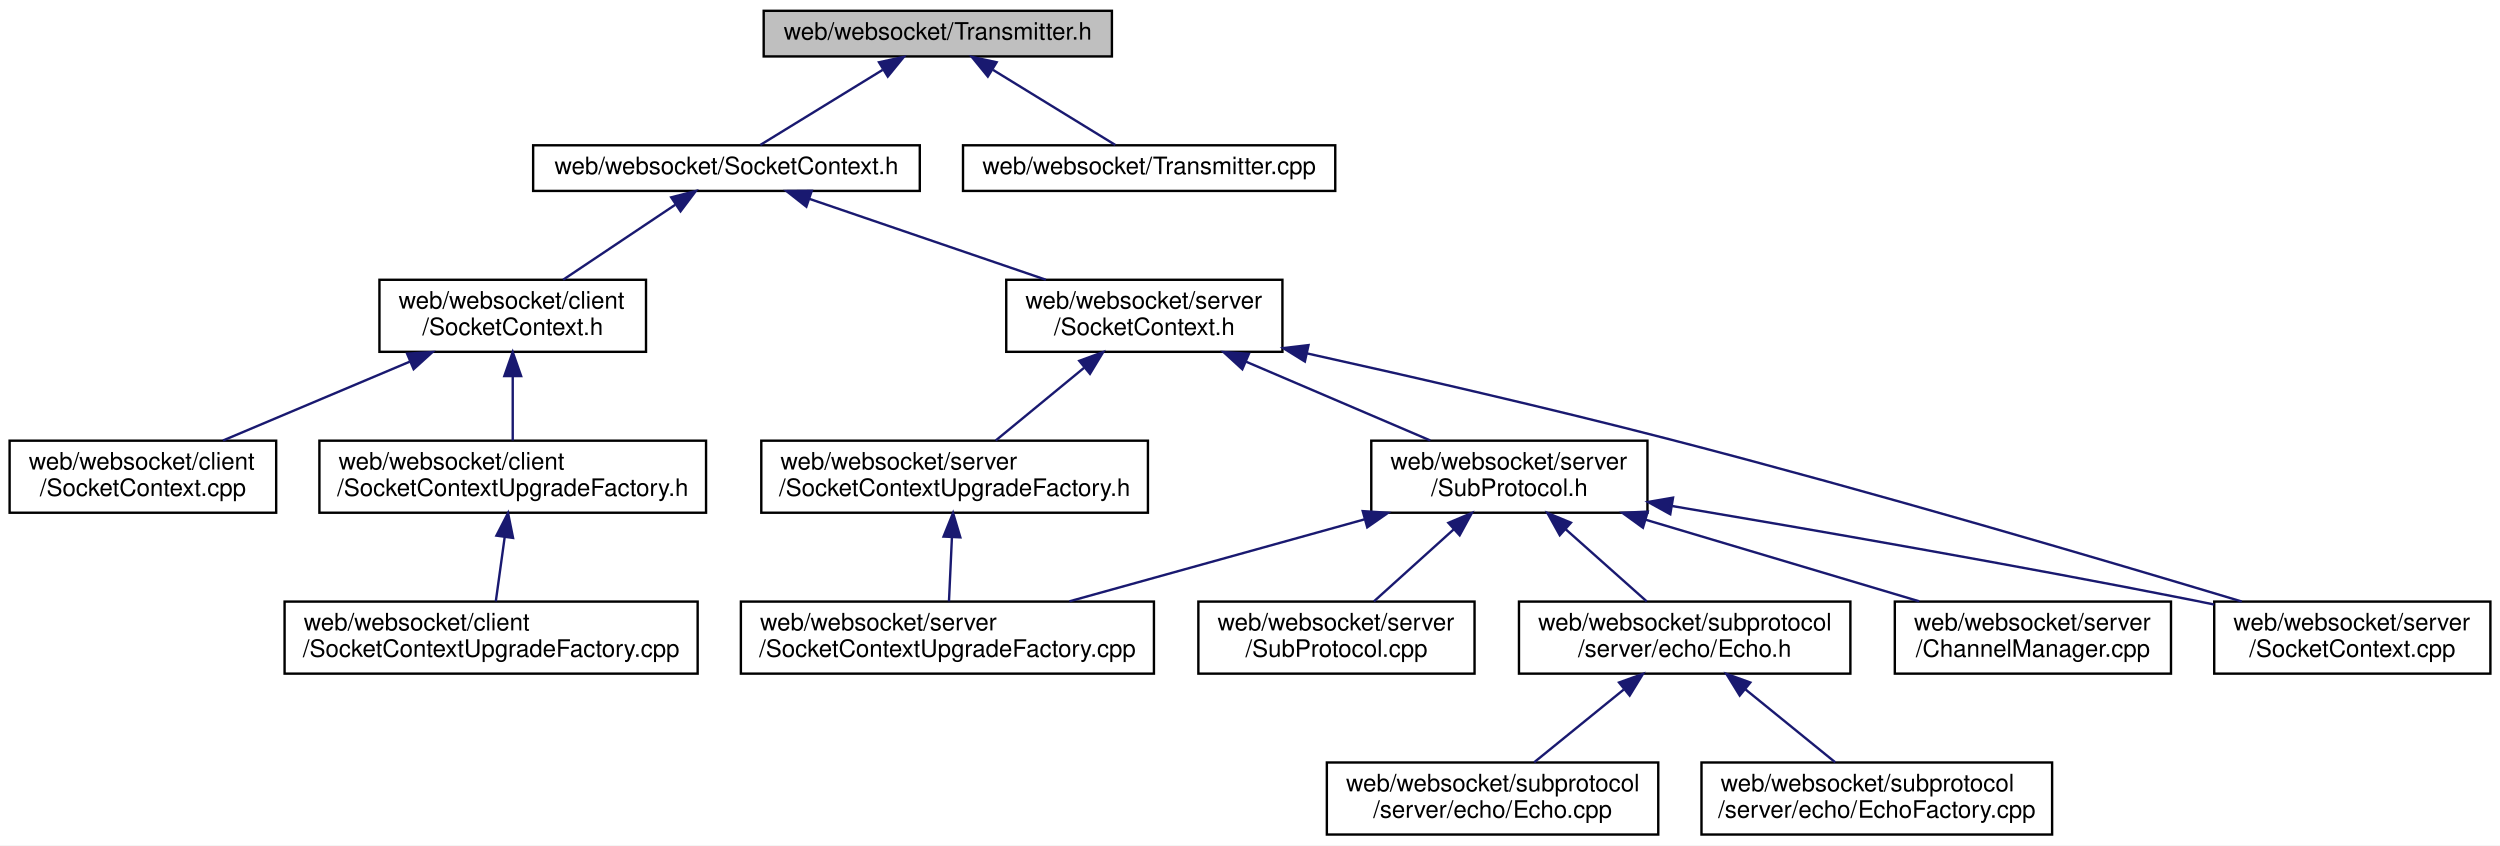
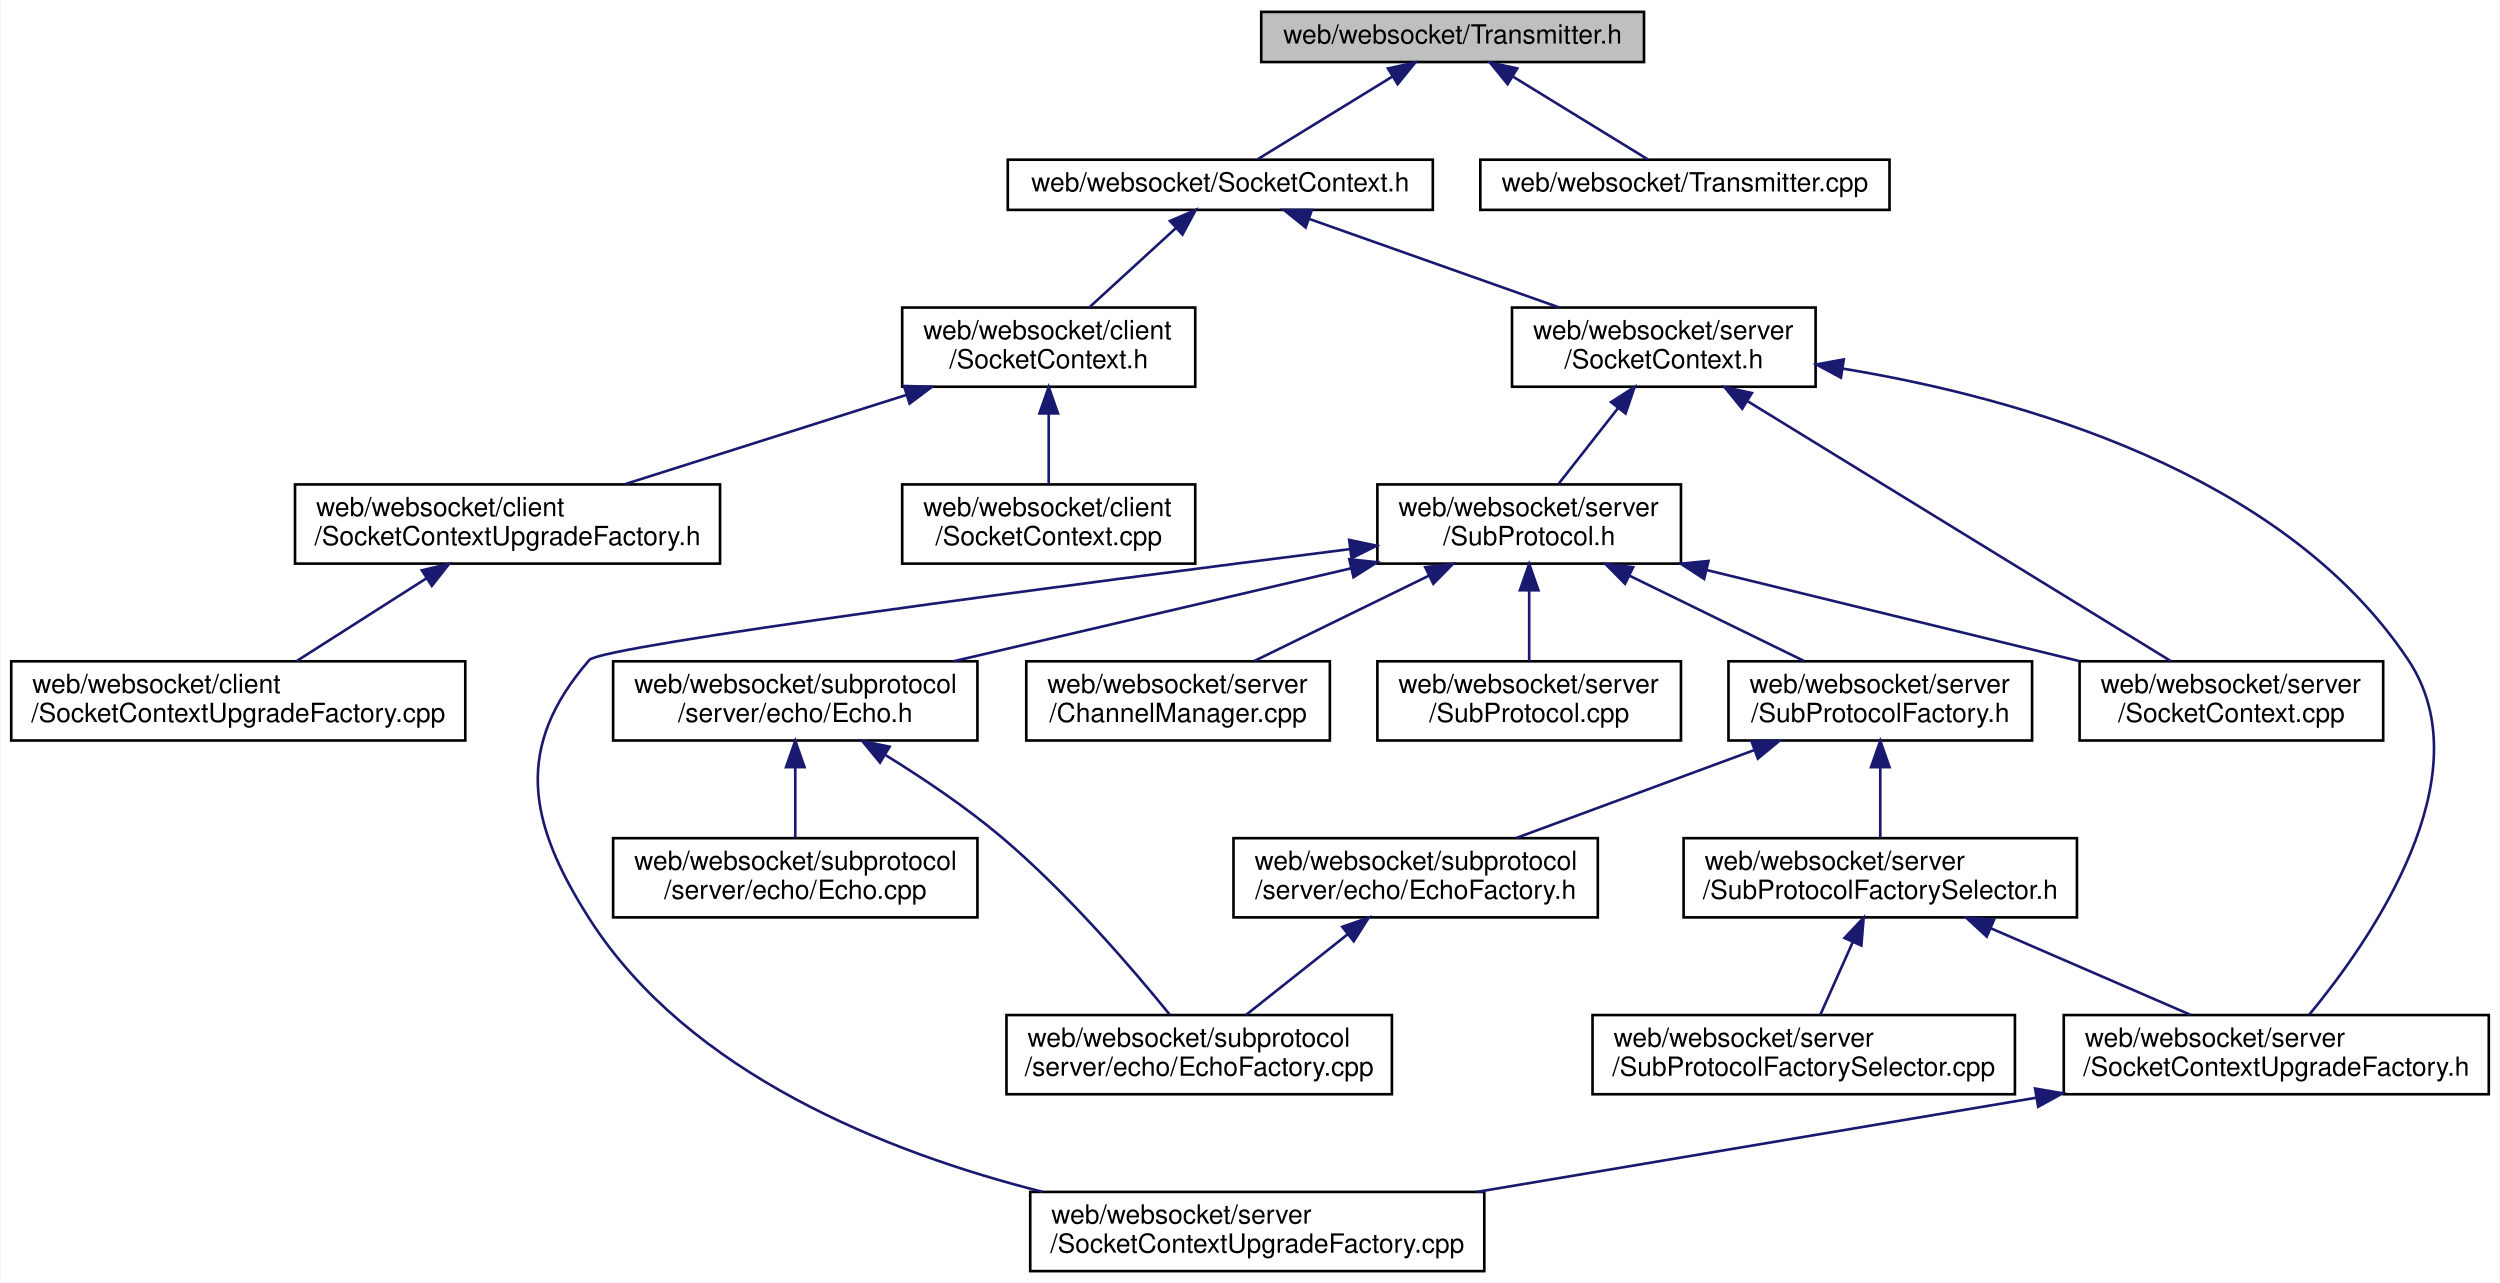
- <svg xmlns="http://www.w3.org/2000/svg" xmlns:xlink="http://www.w3.org/1999/xlink" width="1041pt" height="352pt" viewBox="0.00 0.00 1041.00 352.00">
-   <g id="graph0" class="graph" transform="scale(1 1) rotate(0) translate(4 348)">
-     <polygon fill="white" stroke="transparent" points="-4,4 -4,-348 1037,-348 1037,4 -4,4" />
+ <svg xmlns="http://www.w3.org/2000/svg" xmlns:xlink="http://www.w3.org/1999/xlink" width="947pt" height="486pt" viewBox="0.00 0.00 946.50 486.00">
+   <g id="graph0" class="graph" transform="scale(1 1) rotate(0) translate(4 482)">
+     <polygon fill="white" stroke="transparent" points="-4,4 -4,-482 942.5,-482 942.5,4 -4,4" />
    <g id="node1" class="node">
      <g id="a_node1">
        <a xlink:title=" ">
-           <polygon fill="#bfbfbf" stroke="black" points="314,-324.5 314,-343.5 459,-343.5 459,-324.5 314,-324.5" />
-           <text text-anchor="middle" x="386.5" y="-331.5" font-family="Helvetica,sans-Serif" font-size="10.00">web/websocket/Transmitter.h</text>
+           <polygon fill="#bfbfbf" stroke="black" points="473.5,-458.5 473.5,-477.5 618.5,-477.5 618.5,-458.5 473.5,-458.5" />
+           <text text-anchor="middle" x="546" y="-465.5" font-family="Helvetica,sans-Serif" font-size="10.00">web/websocket/Transmitter.h</text>
        </a>
      </g>
    </g>
    <g id="node2" class="node">
      <g id="a_node2">
        <a xlink:href="web_2websocket_2_socket_context_8h.html" target="_top" xlink:title=" ">
-           <polygon fill="white" stroke="black" points="218,-268.5 218,-287.5 379,-287.5 379,-268.5 218,-268.5" />
-           <text text-anchor="middle" x="298.5" y="-275.5" font-family="Helvetica,sans-Serif" font-size="10.00">web/websocket/SocketContext.h</text>
+           <polygon fill="white" stroke="black" points="377.5,-402.5 377.5,-421.5 538.5,-421.5 538.5,-402.5 377.5,-402.5" />
+           <text text-anchor="middle" x="458" y="-409.5" font-family="Helvetica,sans-Serif" font-size="10.00">web/websocket/SocketContext.h</text>
        </a>
      </g>
    </g>
    <g id="edge1" class="edge">
-       <path fill="none" stroke="midnightblue" d="M363.52,-318.9C347.39,-309 326.32,-296.07 312.6,-287.65" />
-       <polygon fill="midnightblue" stroke="midnightblue" points="362.01,-322.08 372.36,-324.32 365.67,-316.11 362.01,-322.08" />
-     </g>
-     <g id="node17" class="node">
-       <g id="a_node17">
+       <path fill="none" stroke="midnightblue" d="M523.02,-452.9C506.89,-443 485.82,-430.07 472.1,-421.65" />
+       <polygon fill="midnightblue" stroke="midnightblue" points="521.51,-456.08 531.86,-458.32 525.17,-450.11 521.51,-456.08" />
+     </g>
+     <g id="node21" class="node">
+       <g id="a_node21">
        <a xlink:href="_transmitter_8cpp.html" target="_top" xlink:title=" ">
-           <polygon fill="white" stroke="black" points="397,-268.5 397,-287.5 552,-287.5 552,-268.5 397,-268.5" />
-           <text text-anchor="middle" x="474.5" y="-275.5" font-family="Helvetica,sans-Serif" font-size="10.00">web/websocket/Transmitter.cpp</text>
-         </a>
-       </g>
-     </g>
-     <g id="edge18" class="edge">
-       <path fill="none" stroke="midnightblue" d="M409.48,-318.9C425.61,-309 446.68,-296.07 460.4,-287.65" />
-       <polygon fill="midnightblue" stroke="midnightblue" points="407.33,-316.11 400.64,-324.32 410.99,-322.08 407.33,-316.11" />
+           <polygon fill="white" stroke="black" points="556.5,-402.5 556.5,-421.5 711.5,-421.5 711.5,-402.5 556.5,-402.5" />
+           <text text-anchor="middle" x="634" y="-409.5" font-family="Helvetica,sans-Serif" font-size="10.00">web/websocket/Transmitter.cpp</text>
+         </a>
+       </g>
+     </g>
+     <g id="edge24" class="edge">
+       <path fill="none" stroke="midnightblue" d="M568.98,-452.9C585.11,-443 606.18,-430.07 619.9,-421.65" />
+       <polygon fill="midnightblue" stroke="midnightblue" points="566.83,-450.11 560.14,-458.32 570.49,-456.08 566.83,-450.11" />
    </g>
    <g id="node3" class="node">
      <g id="a_node3">
        <a xlink:href="web_2websocket_2client_2_socket_context_8h.html" target="_top" xlink:title=" ">
-           <polygon fill="white" stroke="black" points="154,-201.5 154,-231.5 265,-231.5 265,-201.5 154,-201.5" />
-           <text text-anchor="start" x="162" y="-219.5" font-family="Helvetica,sans-Serif" font-size="10.00">web/websocket/client</text>
-           <text text-anchor="middle" x="209.5" y="-208.5" font-family="Helvetica,sans-Serif" font-size="10.00">/SocketContext.h</text>
+           <polygon fill="white" stroke="black" points="337.5,-335.5 337.5,-365.5 448.5,-365.5 448.5,-335.5 337.5,-335.5" />
+           <text text-anchor="start" x="345.5" y="-353.5" font-family="Helvetica,sans-Serif" font-size="10.00">web/websocket/client</text>
+           <text text-anchor="middle" x="393" y="-342.5" font-family="Helvetica,sans-Serif" font-size="10.00">/SocketContext.h</text>
        </a>
      </g>
    </g>
    <g id="edge2" class="edge">
-       <path fill="none" stroke="midnightblue" d="M277.17,-262.74C263.02,-253.28 244.55,-240.93 230.48,-231.52" />
-       <polygon fill="midnightblue" stroke="midnightblue" points="275.49,-265.83 285.75,-268.48 279.38,-260.01 275.49,-265.83" />
+       <path fill="none" stroke="midnightblue" d="M441.23,-395.65C431.07,-386.35 418.2,-374.57 408.32,-365.52" />
+       <polygon fill="midnightblue" stroke="midnightblue" points="438.95,-398.3 448.69,-402.48 443.67,-393.14 438.95,-398.3" />
    </g>
    <g id="node7" class="node">
      <g id="a_node7">
        <a xlink:href="web_2websocket_2server_2_socket_context_8h.html" target="_top" xlink:title=" ">
-           <polygon fill="white" stroke="black" points="415,-201.5 415,-231.5 530,-231.5 530,-201.5 415,-201.5" />
-           <text text-anchor="start" x="423" y="-219.5" font-family="Helvetica,sans-Serif" font-size="10.00">web/websocket/server</text>
-           <text text-anchor="middle" x="472.5" y="-208.5" font-family="Helvetica,sans-Serif" font-size="10.00">/SocketContext.h</text>
+           <polygon fill="white" stroke="black" points="568.5,-335.5 568.5,-365.5 683.5,-365.5 683.5,-335.5 568.5,-335.5" />
+           <text text-anchor="start" x="576.5" y="-353.5" font-family="Helvetica,sans-Serif" font-size="10.00">web/websocket/server</text>
+           <text text-anchor="middle" x="626" y="-342.5" font-family="Helvetica,sans-Serif" font-size="10.00">/SocketContext.h</text>
        </a>
      </g>
    </g>
    <g id="edge6" class="edge">
-       <path fill="none" stroke="midnightblue" d="M332.92,-265.23C361.25,-255.54 401.49,-241.78 431.49,-231.52" />
-       <polygon fill="midnightblue" stroke="midnightblue" points="331.76,-261.93 323.43,-268.48 334.02,-268.55 331.76,-261.93" />
+       <path fill="none" stroke="midnightblue" d="M491.59,-399.1C518.93,-389.42 557.57,-375.74 586.41,-365.52" />
+       <polygon fill="midnightblue" stroke="midnightblue" points="490.33,-395.84 482.07,-402.48 492.67,-402.44 490.33,-395.84" />
    </g>
    <g id="node4" class="node">
      <g id="a_node4">
        <a xlink:href="web_2websocket_2client_2_socket_context_8cpp.html" target="_top" xlink:title=" ">
-           <polygon fill="white" stroke="black" points="0,-134.5 0,-164.5 111,-164.5 111,-134.5 0,-134.5" />
-           <text text-anchor="start" x="8" y="-152.5" font-family="Helvetica,sans-Serif" font-size="10.00">web/websocket/client</text>
-           <text text-anchor="middle" x="55.5" y="-141.5" font-family="Helvetica,sans-Serif" font-size="10.00">/SocketContext.cpp</text>
+           <polygon fill="white" stroke="black" points="337.5,-268.5 337.5,-298.5 448.5,-298.5 448.5,-268.5 337.5,-268.5" />
+           <text text-anchor="start" x="345.5" y="-286.5" font-family="Helvetica,sans-Serif" font-size="10.00">web/websocket/client</text>
+           <text text-anchor="middle" x="393" y="-275.5" font-family="Helvetica,sans-Serif" font-size="10.00">/SocketContext.cpp</text>
        </a>
      </g>
    </g>
    <g id="edge3" class="edge">
-       <path fill="none" stroke="midnightblue" d="M166.63,-197.41C142.05,-187.03 111.64,-174.2 88.85,-164.58" />
-       <polygon fill="midnightblue" stroke="midnightblue" points="165.51,-200.73 176.08,-201.4 168.23,-194.28 165.51,-200.73" />
+       <path fill="none" stroke="midnightblue" d="M393,-325.11C393,-316.15 393,-306.32 393,-298.58" />
+       <polygon fill="midnightblue" stroke="midnightblue" points="389.5,-325.4 393,-335.4 396.5,-325.4 389.5,-325.4" />
    </g>
    <g id="node5" class="node">
      <g id="a_node5">
        <a xlink:href="websocket_2client_2_socket_context_upgrade_factory_8h.html" target="_top" xlink:title=" ">
-           <polygon fill="white" stroke="black" points="129,-134.5 129,-164.5 290,-164.5 290,-134.5 129,-134.5" />
-           <text text-anchor="start" x="137" y="-152.5" font-family="Helvetica,sans-Serif" font-size="10.00">web/websocket/client</text>
-           <text text-anchor="middle" x="209.5" y="-141.5" font-family="Helvetica,sans-Serif" font-size="10.00">/SocketContextUpgradeFactory.h</text>
+           <polygon fill="white" stroke="black" points="107.5,-268.5 107.5,-298.5 268.5,-298.5 268.5,-268.5 107.5,-268.5" />
+           <text text-anchor="start" x="115.5" y="-286.5" font-family="Helvetica,sans-Serif" font-size="10.00">web/websocket/client</text>
+           <text text-anchor="middle" x="188" y="-275.5" font-family="Helvetica,sans-Serif" font-size="10.00">/SocketContextUpgradeFactory.h</text>
        </a>
      </g>
    </g>
    <g id="edge4" class="edge">
-       <path fill="none" stroke="midnightblue" d="M209.5,-191.11C209.5,-182.15 209.5,-172.32 209.5,-164.58" />
-       <polygon fill="midnightblue" stroke="midnightblue" points="206,-191.4 209.5,-201.4 213,-191.4 206,-191.4" />
+       <path fill="none" stroke="midnightblue" d="M339.21,-332.44C305.98,-321.91 263.85,-308.55 232.5,-298.61" />
+       <polygon fill="midnightblue" stroke="midnightblue" points="338.18,-335.79 348.77,-335.48 340.3,-329.12 338.18,-335.79" />
    </g>
    <g id="node6" class="node">
      <g id="a_node6">
        <a xlink:href="websocket_2client_2_socket_context_upgrade_factory_8cpp.html" target="_top" xlink:title=" ">
-           <polygon fill="white" stroke="black" points="114.5,-67.5 114.5,-97.5 286.5,-97.5 286.5,-67.5 114.5,-67.5" />
-           <text text-anchor="start" x="122.5" y="-85.5" font-family="Helvetica,sans-Serif" font-size="10.00">web/websocket/client</text>
-           <text text-anchor="middle" x="200.5" y="-74.5" font-family="Helvetica,sans-Serif" font-size="10.00">/SocketContextUpgradeFactory.cpp</text>
+           <polygon fill="white" stroke="black" points="0,-201.5 0,-231.5 172,-231.5 172,-201.5 0,-201.5" />
+           <text text-anchor="start" x="8" y="-219.5" font-family="Helvetica,sans-Serif" font-size="10.00">web/websocket/client</text>
+           <text text-anchor="middle" x="86" y="-208.5" font-family="Helvetica,sans-Serif" font-size="10.00">/SocketContextUpgradeFactory.cpp</text>
        </a>
      </g>
    </g>
    <g id="edge5" class="edge">
-       <path fill="none" stroke="midnightblue" d="M206.16,-124.4C204.91,-115.37 203.53,-105.41 202.45,-97.58" />
-       <polygon fill="midnightblue" stroke="midnightblue" points="202.71,-124.97 207.55,-134.4 209.64,-124.01 202.71,-124.97" />
+       <path fill="none" stroke="midnightblue" d="M157.42,-263.02C141.55,-252.9 122.52,-240.77 108.09,-231.58" />
+       <polygon fill="midnightblue" stroke="midnightblue" points="155.55,-265.97 165.87,-268.4 159.32,-260.07 155.55,-265.97" />
    </g>
    <g id="node8" class="node">
      <g id="a_node8">
        <a xlink:href="web_2websocket_2server_2_socket_context_8cpp.html" target="_top" xlink:title=" ">
-           <polygon fill="white" stroke="black" points="918,-67.5 918,-97.5 1033,-97.5 1033,-67.5 918,-67.5" />
-           <text text-anchor="start" x="926" y="-85.5" font-family="Helvetica,sans-Serif" font-size="10.00">web/websocket/server</text>
-           <text text-anchor="middle" x="975.5" y="-74.5" font-family="Helvetica,sans-Serif" font-size="10.00">/SocketContext.cpp</text>
+           <polygon fill="white" stroke="black" points="783.5,-201.5 783.5,-231.5 898.5,-231.5 898.5,-201.5 783.5,-201.5" />
+           <text text-anchor="start" x="791.5" y="-219.5" font-family="Helvetica,sans-Serif" font-size="10.00">web/websocket/server</text>
+           <text text-anchor="middle" x="841" y="-208.5" font-family="Helvetica,sans-Serif" font-size="10.00">/SocketContext.cpp</text>
        </a>
      </g>
    </g>
    <g id="edge7" class="edge">
-       <path fill="none" stroke="midnightblue" d="M540.21,-200.85C583.6,-191.23 641.03,-178.05 691.5,-165 775.93,-143.17 873.46,-114.39 929.47,-97.52" />
-       <polygon fill="midnightblue" stroke="midnightblue" points="539.35,-197.46 530.34,-203.04 540.86,-204.3 539.35,-197.46" />
+       <path fill="none" stroke="midnightblue" d="M657.55,-330.13C701.35,-303.24 779.56,-255.22 818.16,-231.52" />
+       <polygon fill="midnightblue" stroke="midnightblue" points="655.7,-327.16 649.01,-335.37 659.36,-333.12 655.7,-327.16" />
    </g>
    <g id="node9" class="node">
      <g id="a_node9">
        <a xlink:href="websocket_2server_2_socket_context_upgrade_factory_8h.html" target="_top" xlink:title=" ">
-           <polygon fill="white" stroke="black" points="313,-134.5 313,-164.5 474,-164.5 474,-134.5 313,-134.5" />
-           <text text-anchor="start" x="321" y="-152.5" font-family="Helvetica,sans-Serif" font-size="10.00">web/websocket/server</text>
-           <text text-anchor="middle" x="393.5" y="-141.5" font-family="Helvetica,sans-Serif" font-size="10.00">/SocketContextUpgradeFactory.h</text>
+           <polygon fill="white" stroke="black" points="777.5,-67.5 777.5,-97.5 938.5,-97.5 938.5,-67.5 777.5,-67.5" />
+           <text text-anchor="start" x="785.5" y="-85.5" font-family="Helvetica,sans-Serif" font-size="10.00">web/websocket/server</text>
+           <text text-anchor="middle" x="858" y="-74.5" font-family="Helvetica,sans-Serif" font-size="10.00">/SocketContextUpgradeFactory.h</text>
        </a>
      </g>
    </g>
    <g id="edge8" class="edge">
-       <path fill="none" stroke="midnightblue" d="M447.44,-194.88C435.44,-185.01 421.37,-173.43 410.61,-164.58" />
-       <polygon fill="midnightblue" stroke="midnightblue" points="445.41,-197.75 455.36,-201.4 449.86,-192.34 445.41,-197.75" />
+       <path fill="none" stroke="midnightblue" d="M693.83,-342.37C761.03,-331.28 860.57,-303.15 908,-232 937.27,-188.09 893.47,-125.45 870.53,-97.68" />
+       <polygon fill="midnightblue" stroke="midnightblue" points="693.09,-338.94 683.75,-343.94 694.17,-345.86 693.09,-338.94" />
    </g>
    <g id="node11" class="node">
      <g id="a_node11">
        <a xlink:href="server_2_sub_protocol_8h.html" target="_top" xlink:title=" ">
-           <polygon fill="white" stroke="black" points="567,-134.5 567,-164.5 682,-164.5 682,-134.5 567,-134.5" />
-           <text text-anchor="start" x="575" y="-152.5" font-family="Helvetica,sans-Serif" font-size="10.00">web/websocket/server</text>
-           <text text-anchor="middle" x="624.5" y="-141.5" font-family="Helvetica,sans-Serif" font-size="10.00">/SubProtocol.h</text>
+           <polygon fill="white" stroke="black" points="517.5,-268.5 517.5,-298.5 632.5,-298.5 632.5,-268.5 517.5,-268.5" />
+           <text text-anchor="start" x="525.5" y="-286.5" font-family="Helvetica,sans-Serif" font-size="10.00">web/websocket/server</text>
+           <text text-anchor="middle" x="575" y="-275.5" font-family="Helvetica,sans-Serif" font-size="10.00">/SubProtocol.h</text>
        </a>
      </g>
    </g>
    <g id="edge10" class="edge">
-       <path fill="none" stroke="midnightblue" d="M514.81,-197.41C539.08,-187.03 569.09,-174.2 591.58,-164.58" />
-       <polygon fill="midnightblue" stroke="midnightblue" points="513.3,-194.25 505.48,-201.4 516.05,-200.68 513.3,-194.25" />
+       <path fill="none" stroke="midnightblue" d="M608.7,-327.45C601.21,-317.9 592.66,-307 586.04,-298.58" />
+       <polygon fill="midnightblue" stroke="midnightblue" points="606.01,-329.69 614.93,-335.4 611.51,-325.37 606.01,-329.69" />
    </g>
    <g id="node10" class="node">
      <g id="a_node10">
        <a xlink:href="websocket_2server_2_socket_context_upgrade_factory_8cpp.html" target="_top" xlink:title=" ">
-           <polygon fill="white" stroke="black" points="304.5,-67.5 304.5,-97.5 476.5,-97.5 476.5,-67.5 304.5,-67.5" />
-           <text text-anchor="start" x="312.5" y="-85.5" font-family="Helvetica,sans-Serif" font-size="10.00">web/websocket/server</text>
-           <text text-anchor="middle" x="390.5" y="-74.5" font-family="Helvetica,sans-Serif" font-size="10.00">/SocketContextUpgradeFactory.cpp</text>
+           <polygon fill="white" stroke="black" points="386,-0.5 386,-30.5 558,-30.5 558,-0.5 386,-0.5" />
+           <text text-anchor="start" x="394" y="-18.5" font-family="Helvetica,sans-Serif" font-size="10.00">web/websocket/server</text>
+           <text text-anchor="middle" x="472" y="-7.5" font-family="Helvetica,sans-Serif" font-size="10.00">/SocketContextUpgradeFactory.cpp</text>
        </a>
      </g>
    </g>
    <g id="edge9" class="edge">
-       <path fill="none" stroke="midnightblue" d="M392.39,-124.4C391.97,-115.37 391.51,-105.41 391.15,-97.58" />
-       <polygon fill="midnightblue" stroke="midnightblue" points="388.89,-124.57 392.85,-134.4 395.88,-124.25 388.89,-124.57" />
+       <path fill="none" stroke="midnightblue" d="M766.97,-66.17C702.79,-55.36 617.5,-41 555.14,-30.5" />
+       <polygon fill="midnightblue" stroke="midnightblue" points="766.64,-69.66 777.08,-67.87 767.8,-62.76 766.64,-69.66" />
    </g>
    <g id="edge12" class="edge">
-       <path fill="none" stroke="midnightblue" d="M692.33,-137.28C750.16,-127.53 835.45,-112.69 909.5,-98 912.26,-97.45 915.09,-96.88 917.94,-96.29" />
-       <polygon fill="midnightblue" stroke="midnightblue" points="691.5,-133.87 682.22,-138.98 692.66,-140.78 691.5,-133.87" />
+       <path fill="none" stroke="midnightblue" d="M642.31,-266.05C685.8,-255.43 741.8,-241.74 783.25,-231.61" />
+       <polygon fill="midnightblue" stroke="midnightblue" points="641.27,-262.7 632.39,-268.48 642.94,-269.5 641.27,-262.7" />
    </g>
    <g id="edge13" class="edge">
-       <path fill="none" stroke="midnightblue" d="M564.07,-131.71C525.99,-121.14 477.39,-107.63 441.3,-97.61" />
-       <polygon fill="midnightblue" stroke="midnightblue" points="563.44,-135.17 574.01,-134.48 565.32,-128.43 563.44,-135.17" />
+       <path fill="none" stroke="midnightblue" d="M506.96,-273.98C404.95,-261.06 223.7,-237.41 219,-232 190.45,-199.11 195.57,-170.72 219,-134 256.52,-75.21 331.88,-45.38 390.64,-30.53" />
+       <polygon fill="midnightblue" stroke="midnightblue" points="506.82,-277.49 517.18,-275.28 507.7,-270.55 506.82,-277.49" />
    </g>
    <g id="node12" class="node">
      <g id="a_node12">
        <a xlink:href="_channel_manager_8cpp.html" target="_top" xlink:title=" ">
-           <polygon fill="white" stroke="black" points="785,-67.5 785,-97.5 900,-97.5 900,-67.5 785,-67.5" />
-           <text text-anchor="start" x="793" y="-85.5" font-family="Helvetica,sans-Serif" font-size="10.00">web/websocket/server</text>
-           <text text-anchor="middle" x="842.5" y="-74.5" font-family="Helvetica,sans-Serif" font-size="10.00">/ChannelManager.cpp</text>
+           <polygon fill="white" stroke="black" points="384.5,-201.5 384.5,-231.5 499.5,-231.5 499.5,-201.5 384.5,-201.5" />
+           <text text-anchor="start" x="392.5" y="-219.5" font-family="Helvetica,sans-Serif" font-size="10.00">web/websocket/server</text>
+           <text text-anchor="middle" x="442" y="-208.5" font-family="Helvetica,sans-Serif" font-size="10.00">/ChannelManager.cpp</text>
        </a>
      </g>
    </g>
    <g id="edge11" class="edge">
-       <path fill="none" stroke="midnightblue" d="M681.25,-131.58C716.66,-121.02 761.7,-107.59 795.17,-97.61" />
-       <polygon fill="midnightblue" stroke="midnightblue" points="680.12,-128.26 671.53,-134.48 682.12,-134.97 680.12,-128.26" />
+       <path fill="none" stroke="midnightblue" d="M537.13,-263.99C516.05,-253.69 490.22,-241.07 470.8,-231.58" />
+       <polygon fill="midnightblue" stroke="midnightblue" points="535.62,-267.15 546.14,-268.4 538.69,-260.86 535.62,-267.15" />
    </g>
    <g id="node13" class="node">
      <g id="a_node13">
        <a xlink:href="server_2_sub_protocol_8cpp.html" target="_top" xlink:title=" ">
-           <polygon fill="white" stroke="black" points="495,-67.5 495,-97.5 610,-97.5 610,-67.5 495,-67.5" />
-           <text text-anchor="start" x="503" y="-85.5" font-family="Helvetica,sans-Serif" font-size="10.00">web/websocket/server</text>
-           <text text-anchor="middle" x="552.5" y="-74.5" font-family="Helvetica,sans-Serif" font-size="10.00">/SubProtocol.cpp</text>
+           <polygon fill="white" stroke="black" points="517.5,-201.5 517.5,-231.5 632.5,-231.5 632.5,-201.5 517.5,-201.5" />
+           <text text-anchor="start" x="525.5" y="-219.5" font-family="Helvetica,sans-Serif" font-size="10.00">web/websocket/server</text>
+           <text text-anchor="middle" x="575" y="-208.5" font-family="Helvetica,sans-Serif" font-size="10.00">/SubProtocol.cpp</text>
        </a>
      </g>
    </g>
    <g id="edge14" class="edge">
-       <path fill="none" stroke="midnightblue" d="M601.35,-127.6C590.48,-117.78 577.8,-106.34 568.09,-97.58" />
-       <polygon fill="midnightblue" stroke="midnightblue" points="599.11,-130.29 608.88,-134.4 603.8,-125.1 599.11,-130.29" />
+       <path fill="none" stroke="midnightblue" d="M575,-258.11C575,-249.15 575,-239.32 575,-231.58" />
+       <polygon fill="midnightblue" stroke="midnightblue" points="571.5,-258.4 575,-268.4 578.5,-258.4 571.5,-258.4" />
    </g>
    <g id="node14" class="node">
      <g id="a_node14">
+         <a xlink:href="server_2_sub_protocol_factory_8h.html" target="_top" xlink:title=" ">
+           <polygon fill="white" stroke="black" points="650.5,-201.5 650.5,-231.5 765.5,-231.5 765.5,-201.5 650.5,-201.5" />
+           <text text-anchor="start" x="658.5" y="-219.5" font-family="Helvetica,sans-Serif" font-size="10.00">web/websocket/server</text>
+           <text text-anchor="middle" x="708" y="-208.5" font-family="Helvetica,sans-Serif" font-size="10.00">/SubProtocolFactory.h</text>
+         </a>
+       </g>
+     </g>
+     <g id="edge15" class="edge">
+       <path fill="none" stroke="midnightblue" d="M612.87,-263.99C633.95,-253.69 659.78,-241.07 679.2,-231.58" />
+       <polygon fill="midnightblue" stroke="midnightblue" points="611.31,-260.86 603.86,-268.4 614.38,-267.15 611.31,-260.86" />
+     </g>
+     <g id="node19" class="node">
+       <g id="a_node19">
        <a xlink:href="_echo_8h.html" target="_top" xlink:title=" ">
-           <polygon fill="white" stroke="black" points="628.5,-67.5 628.5,-97.5 766.5,-97.5 766.5,-67.5 628.5,-67.5" />
-           <text text-anchor="start" x="636.5" y="-85.5" font-family="Helvetica,sans-Serif" font-size="10.00">web/websocket/subprotocol</text>
-           <text text-anchor="middle" x="697.5" y="-74.5" font-family="Helvetica,sans-Serif" font-size="10.00">/server/echo/Echo.h</text>
-         </a>
-       </g>
-     </g>
-     <g id="edge15" class="edge">
-       <path fill="none" stroke="midnightblue" d="M647.97,-127.6C659,-117.78 671.84,-106.34 681.69,-97.58" />
-       <polygon fill="midnightblue" stroke="midnightblue" points="645.48,-125.13 640.34,-134.4 650.14,-130.36 645.48,-125.13" />
+           <polygon fill="white" stroke="black" points="228,-201.5 228,-231.5 366,-231.5 366,-201.5 228,-201.5" />
+           <text text-anchor="start" x="236" y="-219.5" font-family="Helvetica,sans-Serif" font-size="10.00">web/websocket/subprotocol</text>
+           <text text-anchor="middle" x="297" y="-208.5" font-family="Helvetica,sans-Serif" font-size="10.00">/server/echo/Echo.h</text>
+         </a>
+       </g>
+     </g>
+     <g id="edge21" class="edge">
+       <path fill="none" stroke="midnightblue" d="M507.52,-266.72C461.54,-255.97 401.21,-241.87 356.93,-231.51" />
+       <polygon fill="midnightblue" stroke="midnightblue" points="506.86,-270.16 517.4,-269.03 508.46,-263.35 506.86,-270.16" />
    </g>
    <g id="node15" class="node">
      <g id="a_node15">
-         <a xlink:href="_echo_8cpp.html" target="_top" xlink:title=" ">
-           <polygon fill="white" stroke="black" points="548.5,-0.5 548.5,-30.5 686.5,-30.5 686.5,-0.5 548.5,-0.5" />
-           <text text-anchor="start" x="556.5" y="-18.5" font-family="Helvetica,sans-Serif" font-size="10.00">web/websocket/subprotocol</text>
-           <text text-anchor="middle" x="617.5" y="-7.5" font-family="Helvetica,sans-Serif" font-size="10.00">/server/echo/Echo.cpp</text>
+         <a xlink:href="server_2_sub_protocol_factory_selector_8h.html" target="_top" xlink:title=" ">
+           <polygon fill="white" stroke="black" points="633.5,-134.5 633.5,-164.5 782.5,-164.5 782.5,-134.5 633.5,-134.5" />
+           <text text-anchor="start" x="641.5" y="-152.5" font-family="Helvetica,sans-Serif" font-size="10.00">web/websocket/server</text>
+           <text text-anchor="middle" x="708" y="-141.5" font-family="Helvetica,sans-Serif" font-size="10.00">/SubProtocolFactorySelector.h</text>
        </a>
      </g>
    </g>
    <g id="edge16" class="edge">
-       <path fill="none" stroke="midnightblue" d="M672.13,-60.88C659.97,-51.01 645.72,-39.43 634.82,-30.58" />
-       <polygon fill="midnightblue" stroke="midnightblue" points="670.17,-63.81 680.14,-67.4 674.59,-58.37 670.17,-63.81" />
+       <path fill="none" stroke="midnightblue" d="M708,-191.11C708,-182.15 708,-172.32 708,-164.58" />
+       <polygon fill="midnightblue" stroke="midnightblue" points="704.5,-191.4 708,-201.4 711.5,-191.4 704.5,-191.4" />
+     </g>
+     <g id="node17" class="node">
+       <g id="a_node17">
+         <a xlink:href="_echo_factory_8h.html" target="_top" xlink:title=" ">
+           <polygon fill="white" stroke="black" points="463,-134.5 463,-164.5 601,-164.5 601,-134.5 463,-134.5" />
+           <text text-anchor="start" x="471" y="-152.5" font-family="Helvetica,sans-Serif" font-size="10.00">web/websocket/subprotocol</text>
+           <text text-anchor="middle" x="532" y="-141.5" font-family="Helvetica,sans-Serif" font-size="10.00">/server/echo/EchoFactory.h</text>
+         </a>
+       </g>
+     </g>
+     <g id="edge19" class="edge">
+       <path fill="none" stroke="midnightblue" d="M660.12,-197.82C631.83,-187.37 596.51,-174.32 570.11,-164.58" />
+       <polygon fill="midnightblue" stroke="midnightblue" points="659.22,-201.21 669.81,-201.4 661.64,-194.65 659.22,-201.21" />
+     </g>
+     <g id="edge17" class="edge">
+       <path fill="none" stroke="midnightblue" d="M749.75,-130.41C773.7,-120.03 803.32,-107.2 825.52,-97.58" />
+       <polygon fill="midnightblue" stroke="midnightblue" points="748.33,-127.21 740.55,-134.4 751.11,-133.63 748.33,-127.21" />
    </g>
    <g id="node16" class="node">
      <g id="a_node16">
+         <a xlink:href="_sub_protocol_factory_selector_8cpp.html" target="_top" xlink:title=" ">
+           <polygon fill="white" stroke="black" points="599,-67.5 599,-97.5 759,-97.5 759,-67.5 599,-67.5" />
+           <text text-anchor="start" x="607" y="-85.5" font-family="Helvetica,sans-Serif" font-size="10.00">web/websocket/server</text>
+           <text text-anchor="middle" x="679" y="-74.5" font-family="Helvetica,sans-Serif" font-size="10.00">/SubProtocolFactorySelector.cpp</text>
+         </a>
+       </g>
+     </g>
+     <g id="edge18" class="edge">
+       <path fill="none" stroke="midnightblue" d="M697.51,-124.99C693.41,-115.8 688.85,-105.58 685.28,-97.58" />
+       <polygon fill="midnightblue" stroke="midnightblue" points="694.44,-126.69 701.71,-134.4 700.83,-123.84 694.44,-126.69" />
+     </g>
+     <g id="node18" class="node">
+       <g id="a_node18">
        <a xlink:href="_echo_factory_8cpp.html" target="_top" xlink:title=" ">
-           <polygon fill="white" stroke="black" points="704.5,-0.5 704.5,-30.5 850.5,-30.5 850.5,-0.5 704.5,-0.5" />
-           <text text-anchor="start" x="712.5" y="-18.5" font-family="Helvetica,sans-Serif" font-size="10.00">web/websocket/subprotocol</text>
-           <text text-anchor="middle" x="777.5" y="-7.5" font-family="Helvetica,sans-Serif" font-size="10.00">/server/echo/EchoFactory.cpp</text>
-         </a>
-       </g>
-     </g>
-     <g id="edge17" class="edge">
-       <path fill="none" stroke="midnightblue" d="M722.87,-60.88C735.03,-51.01 749.28,-39.43 760.18,-30.58" />
-       <polygon fill="midnightblue" stroke="midnightblue" points="720.41,-58.37 714.86,-67.4 724.83,-63.81 720.41,-58.37" />
+           <polygon fill="white" stroke="black" points="377,-67.5 377,-97.5 523,-97.5 523,-67.5 377,-67.5" />
+           <text text-anchor="start" x="385" y="-85.5" font-family="Helvetica,sans-Serif" font-size="10.00">web/websocket/subprotocol</text>
+           <text text-anchor="middle" x="450" y="-74.5" font-family="Helvetica,sans-Serif" font-size="10.00">/server/echo/EchoFactory.cpp</text>
+         </a>
+       </g>
+     </g>
+     <g id="edge20" class="edge">
+       <path fill="none" stroke="midnightblue" d="M506.35,-128.17C493.81,-118.23 479.03,-106.51 467.76,-97.58" />
+       <polygon fill="midnightblue" stroke="midnightblue" points="504.2,-130.93 514.21,-134.4 508.54,-125.44 504.2,-130.93" />
+     </g>
+     <g id="edge23" class="edge">
+       <path fill="none" stroke="midnightblue" d="M331.29,-195.91C345.39,-187.2 361.55,-176.35 375,-165 399.99,-143.92 424.86,-114.9 438.75,-97.78" />
+       <polygon fill="midnightblue" stroke="midnightblue" points="329.1,-193.14 322.36,-201.31 332.73,-199.13 329.1,-193.14" />
+     </g>
+     <g id="node20" class="node">
+       <g id="a_node20">
+         <a xlink:href="_echo_8cpp.html" target="_top" xlink:title=" ">
+           <polygon fill="white" stroke="black" points="228,-134.5 228,-164.5 366,-164.5 366,-134.5 228,-134.5" />
+           <text text-anchor="start" x="236" y="-152.5" font-family="Helvetica,sans-Serif" font-size="10.00">web/websocket/subprotocol</text>
+           <text text-anchor="middle" x="297" y="-141.5" font-family="Helvetica,sans-Serif" font-size="10.00">/server/echo/Echo.cpp</text>
+         </a>
+       </g>
+     </g>
+     <g id="edge22" class="edge">
+       <path fill="none" stroke="midnightblue" d="M297,-191.11C297,-182.15 297,-172.32 297,-164.58" />
+       <polygon fill="midnightblue" stroke="midnightblue" points="293.5,-191.4 297,-201.4 300.5,-191.4 293.5,-191.4" />
    </g>
  </g>
</svg>
